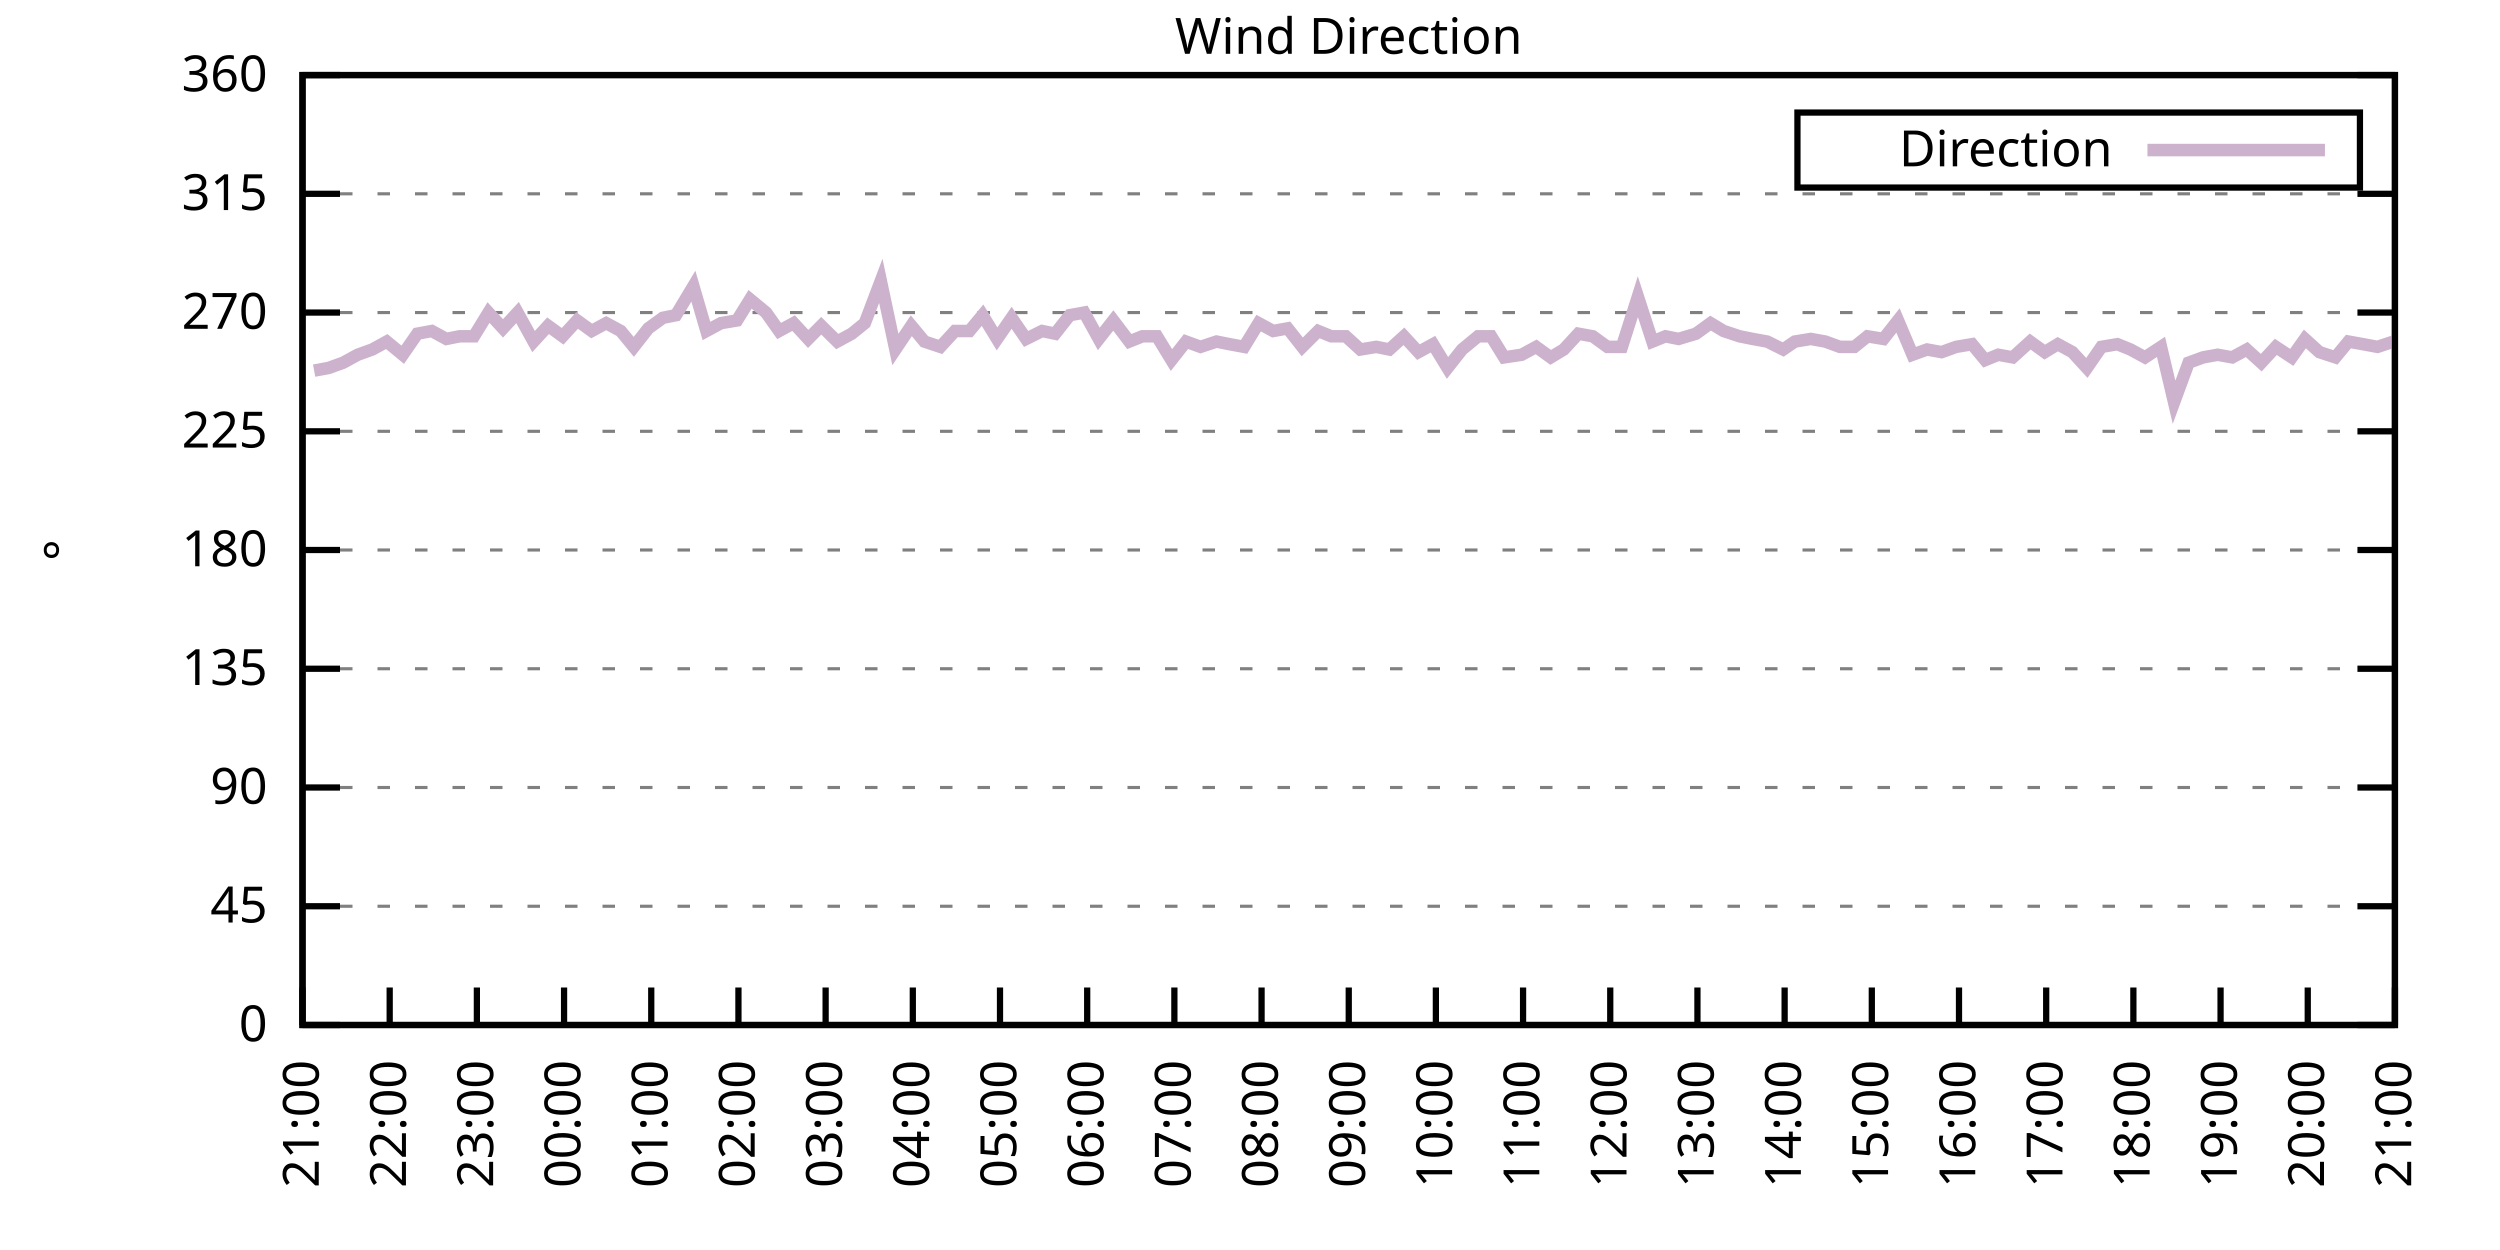
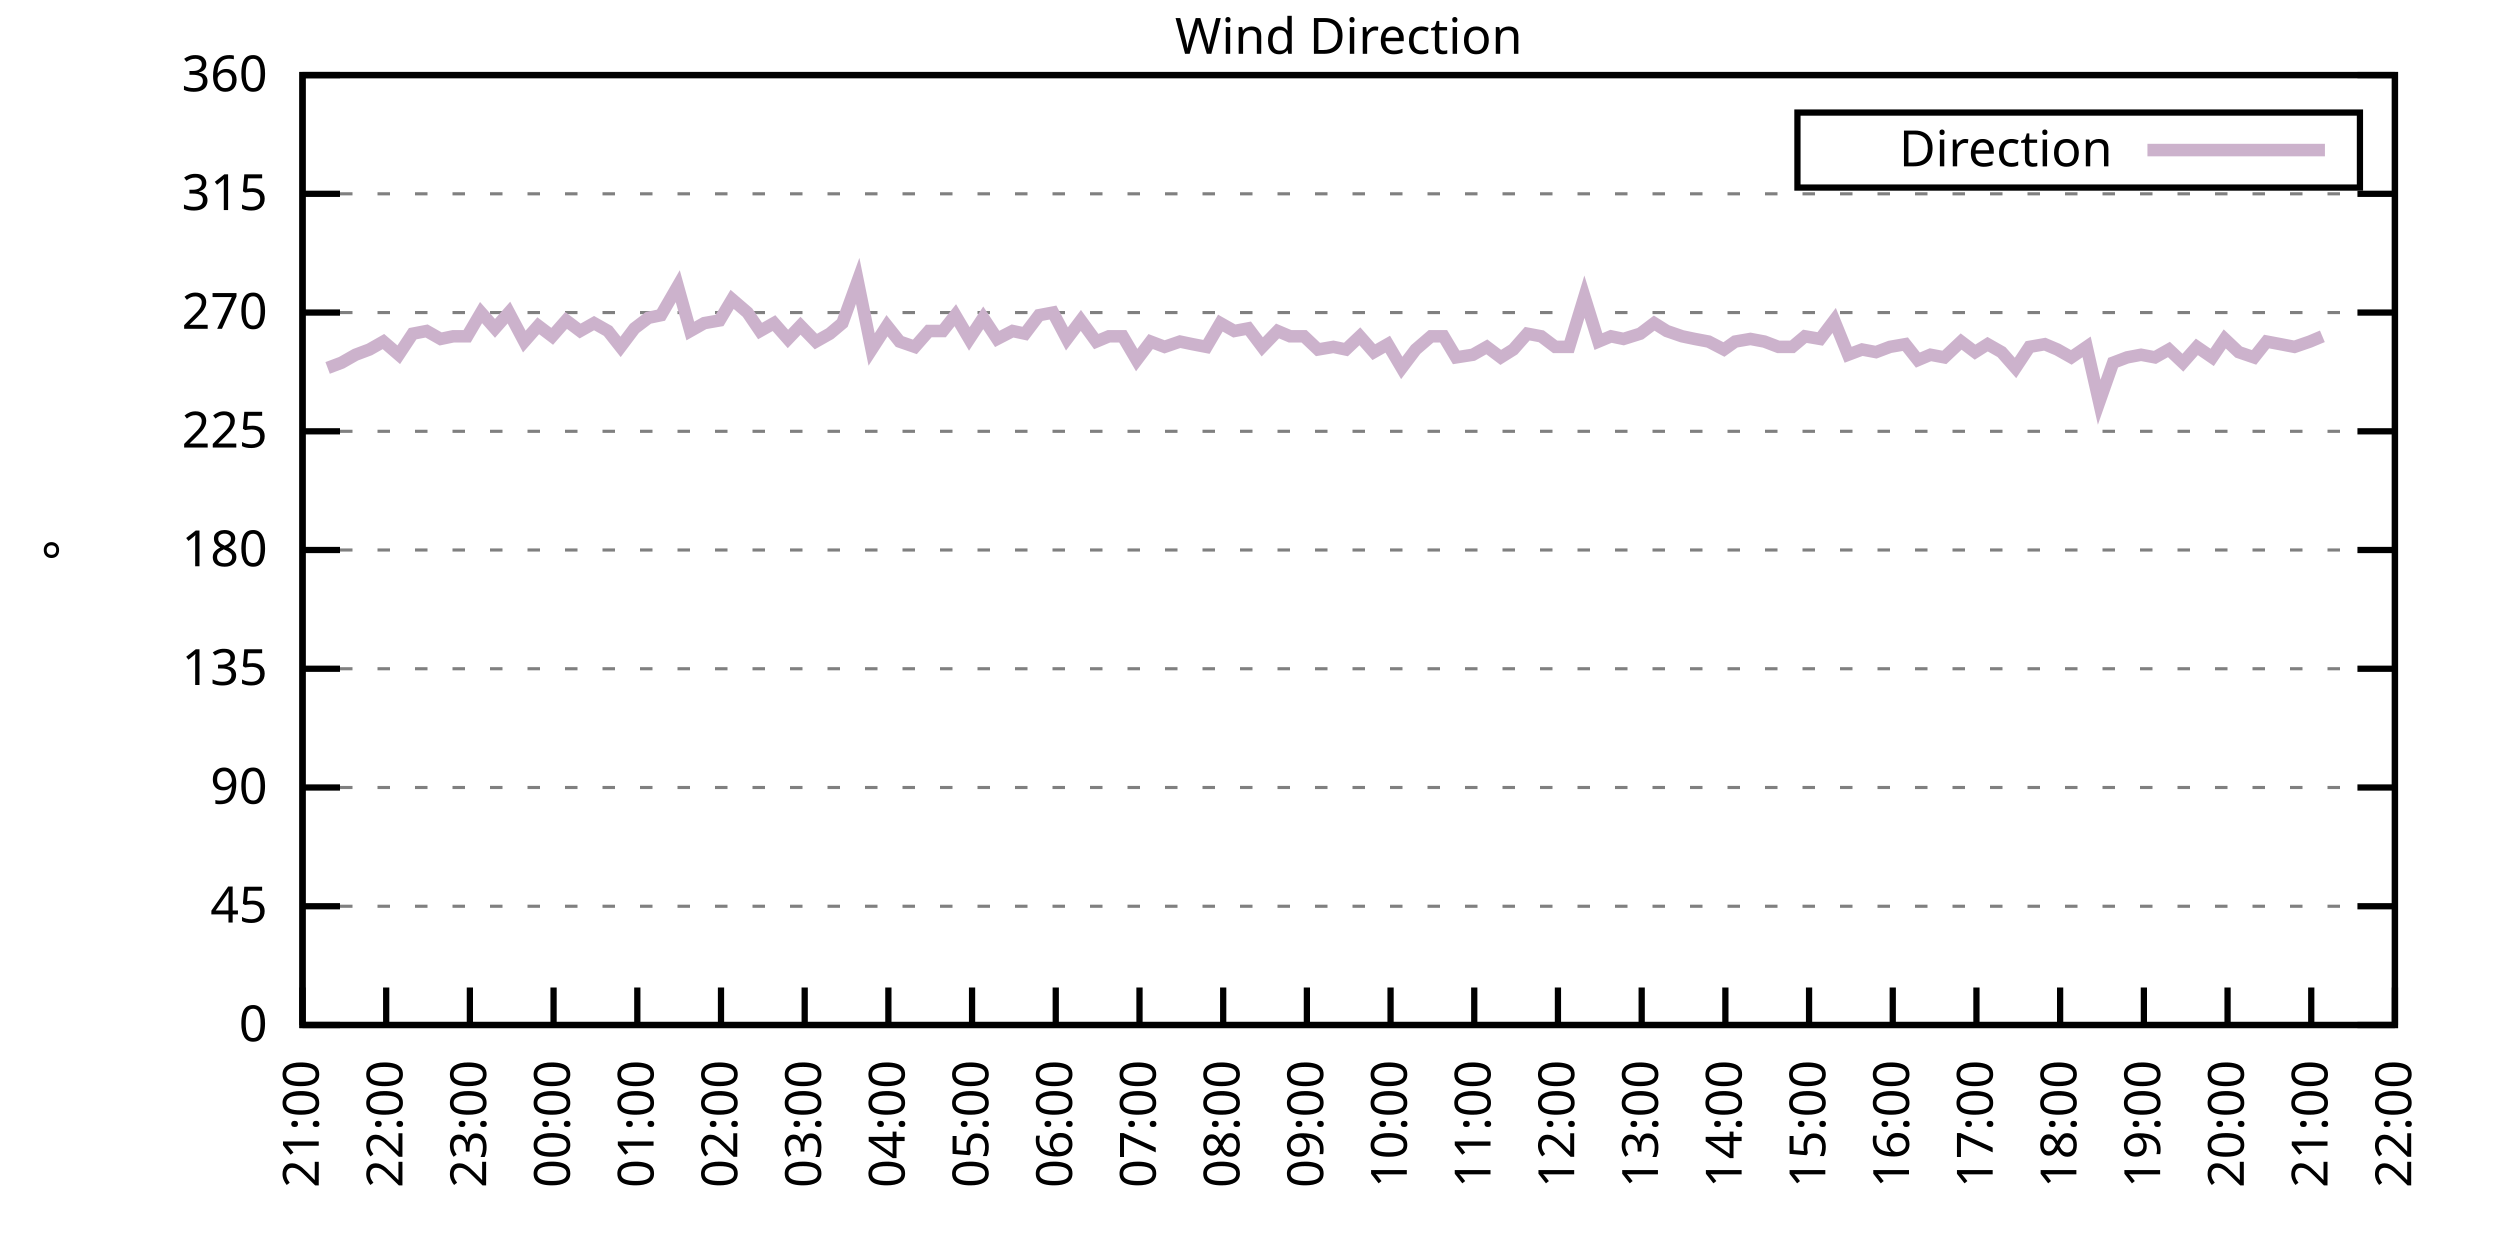
<svg xmlns="http://www.w3.org/2000/svg" xmlns:xlink="http://www.w3.org/1999/xlink" width="400" height="200" viewBox="0 0 400 200">
  <g id="gnuplot_canvas">
    <rect x="0" y="0" width="400" height="200" fill="none" />
    <defs>
      <circle id="gpDot" r="0.5" stroke-width="0.5" stroke="currentColor" />
      <path id="gpPt0" stroke-width="0.333" stroke="currentColor" d="M-1,0 h2 M0,-1 v2" />
      <path id="gpPt1" stroke-width="0.333" stroke="currentColor" d="M-1,-1 L1,1 M1,-1 L-1,1" />
      <path id="gpPt2" stroke-width="0.333" stroke="currentColor" d="M-1,0 L1,0 M0,-1 L0,1 M-1,-1 L1,1 M-1,1 L1,-1" />
      <rect id="gpPt3" stroke-width="0.333" stroke="currentColor" x="-1" y="-1" width="2" height="2" />
      <rect id="gpPt4" stroke-width="0.333" stroke="currentColor" fill="currentColor" x="-1" y="-1" width="2" height="2" />
      <circle id="gpPt5" stroke-width="0.333" stroke="currentColor" cx="0" cy="0" r="1" />
      <use xlink:href="#gpPt5" id="gpPt6" fill="currentColor" stroke="none" />
      <path id="gpPt7" stroke-width="0.333" stroke="currentColor" d="M0,-1.33 L-1.33,0.67 L1.33,0.67 z" />
      <use xlink:href="#gpPt7" id="gpPt8" fill="currentColor" stroke="none" />
      <use xlink:href="#gpPt7" id="gpPt9" stroke="currentColor" transform="rotate(180)" />
      <use xlink:href="#gpPt9" id="gpPt10" fill="currentColor" stroke="none" />
      <use xlink:href="#gpPt3" id="gpPt11" stroke="currentColor" transform="rotate(45)" />
      <use xlink:href="#gpPt11" id="gpPt12" fill="currentColor" stroke="none" />
      <path id="gpPt13" stroke-width="0.333" stroke="currentColor" d="M0,1.330 L1.265,0.411 L0.782,-1.067 L-0.782,-1.076 L-1.265,0.411 z" />
      <use xlink:href="#gpPt13" id="gpPt14" fill="currentColor" stroke="none" />
      <filter id="textbox" filterUnits="objectBoundingBox" x="0" y="0" height="1" width="1">
        <feFlood flood-color="white" flood-opacity="1" result="bgnd" />
        <feComposite in="SourceGraphic" in2="bgnd" operator="atop" />
      </filter>
      <filter id="greybox" filterUnits="objectBoundingBox" x="0" y="0" height="1" width="1">
        <feFlood flood-color="lightgrey" flood-opacity="1" result="grey" />
        <feComposite in="SourceGraphic" in2="grey" operator="atop" />
      </filter>
    </defs>
    <g fill="none" color="white" stroke="currentColor" stroke-width="1.00" stroke-linecap="butt" stroke-linejoin="miter">
</g>
    <g fill="none" color="black" stroke="currentColor" stroke-width="1.00" stroke-linecap="butt" stroke-linejoin="miter">
      <g stroke="none" shape-rendering="crispEdges">
        <polygon fill="rgb(255, 255, 255)" points="48.40,164.00 383.18,164.00 383.18,12.02 48.40,12.02 " />
      </g>
    </g>
    <g fill="none" color="black" stroke="currentColor" stroke-width="1.00" stroke-linecap="butt" stroke-linejoin="miter">
</g>
    <g fill="none" color="black" stroke="black" stroke-width="0.50" stroke-linecap="butt" stroke-linejoin="miter">
</g>
    <g fill="none" color="gray" stroke="currentColor" stroke-width="0.50" stroke-linecap="butt" stroke-linejoin="miter">
      <path stroke="gray" stroke-dasharray="2,4" class="gridline" d="M48.40,164.00 L383.19,164.00  " />
    </g>
    <g fill="none" color="gray" stroke="gray" stroke-width="1.00" stroke-linecap="butt" stroke-linejoin="miter">
</g>
    <g fill="none" color="black" stroke="currentColor" stroke-width="1.00" stroke-linecap="butt" stroke-linejoin="miter">
      <path stroke="black" d="M48.40,164.00 L54.40,164.00 M383.19,164.00 L377.19,164.00  " />
      <g transform="translate(42.80,166.60)" stroke="none" fill="black" font-family="Sans" font-size="8.00" text-anchor="end">
        <text>
          <tspan font-family="Sans"> 0</tspan>
        </text>
      </g>
    </g>
    <g fill="none" color="black" stroke="currentColor" stroke-width="1.00" stroke-linecap="butt" stroke-linejoin="miter">
</g>
    <g fill="none" color="black" stroke="black" stroke-width="0.50" stroke-linecap="butt" stroke-linejoin="miter">
</g>
    <g fill="none" color="gray" stroke="currentColor" stroke-width="0.50" stroke-linecap="butt" stroke-linejoin="miter">
      <path stroke="gray" stroke-dasharray="2,4" class="gridline" d="M48.40,145.00 L383.19,145.00  " />
    </g>
    <g fill="none" color="gray" stroke="gray" stroke-width="1.00" stroke-linecap="butt" stroke-linejoin="miter">
</g>
    <g fill="none" color="black" stroke="currentColor" stroke-width="1.00" stroke-linecap="butt" stroke-linejoin="miter">
      <path stroke="black" d="M48.40,145.00 L54.40,145.00 M383.19,145.00 L377.19,145.00  " />
      <g transform="translate(42.80,147.60)" stroke="none" fill="black" font-family="Sans" font-size="8.00" text-anchor="end">
        <text>
          <tspan font-family="Sans"> 45</tspan>
        </text>
      </g>
    </g>
    <g fill="none" color="black" stroke="currentColor" stroke-width="1.00" stroke-linecap="butt" stroke-linejoin="miter">
</g>
    <g fill="none" color="black" stroke="black" stroke-width="0.50" stroke-linecap="butt" stroke-linejoin="miter">
</g>
    <g fill="none" color="gray" stroke="currentColor" stroke-width="0.50" stroke-linecap="butt" stroke-linejoin="miter">
      <path stroke="gray" stroke-dasharray="2,4" class="gridline" d="M48.40,126.00 L383.19,126.00  " />
    </g>
    <g fill="none" color="gray" stroke="gray" stroke-width="1.00" stroke-linecap="butt" stroke-linejoin="miter">
</g>
    <g fill="none" color="black" stroke="currentColor" stroke-width="1.00" stroke-linecap="butt" stroke-linejoin="miter">
      <path stroke="black" d="M48.40,126.00 L54.40,126.00 M383.19,126.00 L377.19,126.00  " />
      <g transform="translate(42.80,128.60)" stroke="none" fill="black" font-family="Sans" font-size="8.00" text-anchor="end">
        <text>
          <tspan font-family="Sans"> 90</tspan>
        </text>
      </g>
    </g>
    <g fill="none" color="black" stroke="currentColor" stroke-width="1.00" stroke-linecap="butt" stroke-linejoin="miter">
</g>
    <g fill="none" color="black" stroke="black" stroke-width="0.50" stroke-linecap="butt" stroke-linejoin="miter">
</g>
    <g fill="none" color="gray" stroke="currentColor" stroke-width="0.50" stroke-linecap="butt" stroke-linejoin="miter">
      <path stroke="gray" stroke-dasharray="2,4" class="gridline" d="M48.40,107.00 L383.19,107.00  " />
    </g>
    <g fill="none" color="gray" stroke="gray" stroke-width="1.00" stroke-linecap="butt" stroke-linejoin="miter">
</g>
    <g fill="none" color="black" stroke="currentColor" stroke-width="1.00" stroke-linecap="butt" stroke-linejoin="miter">
      <path stroke="black" d="M48.40,107.00 L54.40,107.00 M383.19,107.00 L377.19,107.00  " />
      <g transform="translate(42.80,109.60)" stroke="none" fill="black" font-family="Sans" font-size="8.00" text-anchor="end">
        <text>
          <tspan font-family="Sans"> 135</tspan>
        </text>
      </g>
    </g>
    <g fill="none" color="black" stroke="currentColor" stroke-width="1.00" stroke-linecap="butt" stroke-linejoin="miter">
</g>
    <g fill="none" color="black" stroke="black" stroke-width="0.50" stroke-linecap="butt" stroke-linejoin="miter">
</g>
    <g fill="none" color="gray" stroke="currentColor" stroke-width="0.50" stroke-linecap="butt" stroke-linejoin="miter">
      <path stroke="gray" stroke-dasharray="2,4" class="gridline" d="M48.40,88.00 L383.19,88.00  " />
    </g>
    <g fill="none" color="gray" stroke="gray" stroke-width="1.00" stroke-linecap="butt" stroke-linejoin="miter">
</g>
    <g fill="none" color="black" stroke="currentColor" stroke-width="1.00" stroke-linecap="butt" stroke-linejoin="miter">
      <path stroke="black" d="M48.40,88.00 L54.40,88.00 M383.19,88.00 L377.19,88.00  " />
      <g transform="translate(42.80,90.60)" stroke="none" fill="black" font-family="Sans" font-size="8.00" text-anchor="end">
        <text>
          <tspan font-family="Sans"> 180</tspan>
        </text>
      </g>
    </g>
    <g fill="none" color="black" stroke="currentColor" stroke-width="1.00" stroke-linecap="butt" stroke-linejoin="miter">
</g>
    <g fill="none" color="black" stroke="black" stroke-width="0.50" stroke-linecap="butt" stroke-linejoin="miter">
</g>
    <g fill="none" color="gray" stroke="currentColor" stroke-width="0.50" stroke-linecap="butt" stroke-linejoin="miter">
      <path stroke="gray" stroke-dasharray="2,4" class="gridline" d="M48.40,69.01 L383.19,69.01  " />
    </g>
    <g fill="none" color="gray" stroke="gray" stroke-width="1.00" stroke-linecap="butt" stroke-linejoin="miter">
</g>
    <g fill="none" color="black" stroke="currentColor" stroke-width="1.00" stroke-linecap="butt" stroke-linejoin="miter">
      <path stroke="black" d="M48.40,69.01 L54.40,69.01 M383.19,69.01 L377.19,69.01  " />
      <g transform="translate(42.80,71.61)" stroke="none" fill="black" font-family="Sans" font-size="8.00" text-anchor="end">
        <text>
          <tspan font-family="Sans"> 225</tspan>
        </text>
      </g>
    </g>
    <g fill="none" color="black" stroke="currentColor" stroke-width="1.00" stroke-linecap="butt" stroke-linejoin="miter">
</g>
    <g fill="none" color="black" stroke="black" stroke-width="0.50" stroke-linecap="butt" stroke-linejoin="miter">
</g>
    <g fill="none" color="gray" stroke="currentColor" stroke-width="0.50" stroke-linecap="butt" stroke-linejoin="miter">
      <path stroke="gray" stroke-dasharray="2,4" class="gridline" d="M48.40,50.01 L383.19,50.01  " />
    </g>
    <g fill="none" color="gray" stroke="gray" stroke-width="1.00" stroke-linecap="butt" stroke-linejoin="miter">
</g>
    <g fill="none" color="black" stroke="currentColor" stroke-width="1.00" stroke-linecap="butt" stroke-linejoin="miter">
      <path stroke="black" d="M48.40,50.01 L54.40,50.01 M383.19,50.01 L377.19,50.01  " />
      <g transform="translate(42.80,52.61)" stroke="none" fill="black" font-family="Sans" font-size="8.00" text-anchor="end">
        <text>
          <tspan font-family="Sans"> 270</tspan>
        </text>
      </g>
    </g>
    <g fill="none" color="black" stroke="currentColor" stroke-width="1.00" stroke-linecap="butt" stroke-linejoin="miter">
</g>
    <g fill="none" color="black" stroke="black" stroke-width="0.50" stroke-linecap="butt" stroke-linejoin="miter">
</g>
    <g fill="none" color="gray" stroke="currentColor" stroke-width="0.50" stroke-linecap="butt" stroke-linejoin="miter">
      <path stroke="gray" stroke-dasharray="2,4" class="gridline" d="M48.40,31.01 L383.19,31.01  " />
    </g>
    <g fill="none" color="gray" stroke="gray" stroke-width="1.00" stroke-linecap="butt" stroke-linejoin="miter">
</g>
    <g fill="none" color="black" stroke="currentColor" stroke-width="1.00" stroke-linecap="butt" stroke-linejoin="miter">
      <path stroke="black" d="M48.40,31.01 L54.40,31.01 M383.19,31.01 L377.19,31.01  " />
      <g transform="translate(42.80,33.61)" stroke="none" fill="black" font-family="Sans" font-size="8.00" text-anchor="end">
        <text>
          <tspan font-family="Sans"> 315</tspan>
        </text>
      </g>
    </g>
    <g fill="none" color="black" stroke="currentColor" stroke-width="1.00" stroke-linecap="butt" stroke-linejoin="miter">
</g>
    <g fill="none" color="black" stroke="black" stroke-width="0.50" stroke-linecap="butt" stroke-linejoin="miter">
</g>
    <g fill="none" color="gray" stroke="currentColor" stroke-width="0.50" stroke-linecap="butt" stroke-linejoin="miter">
      <path stroke="gray" stroke-dasharray="2,4" class="gridline" d="M48.40,12.01 L383.19,12.01  " />
    </g>
    <g fill="none" color="gray" stroke="gray" stroke-width="1.00" stroke-linecap="butt" stroke-linejoin="miter">
</g>
    <g fill="none" color="black" stroke="currentColor" stroke-width="1.00" stroke-linecap="butt" stroke-linejoin="miter">
      <path stroke="black" d="M48.40,12.01 L54.40,12.01 M383.19,12.01 L377.19,12.01  " />
      <g transform="translate(42.80,14.61)" stroke="none" fill="black" font-family="Sans" font-size="8.00" text-anchor="end">
        <text>
          <tspan font-family="Sans"> 360</tspan>
        </text>
      </g>
    </g>
    <g fill="none" color="black" stroke="currentColor" stroke-width="1.00" stroke-linecap="butt" stroke-linejoin="miter">
      <path stroke="black" d="M48.40,164.00 L48.40,158.00  " />
      <g transform="translate(51.00,169.60) rotate(270.00)" stroke="none" fill="black" font-family="Sans" font-size="8.00" text-anchor="end">
        <text>
          <tspan font-family="Sans">21:00</tspan>
        </text>
      </g>
    </g>
    <g fill="none" color="black" stroke="currentColor" stroke-width="1.00" stroke-linecap="butt" stroke-linejoin="miter">
-       <path stroke="black" d="M62.35,164.00 L62.35,158.00  " />
-       <g transform="translate(64.95,169.60) rotate(270.00)" stroke="none" fill="black" font-family="Sans" font-size="8.00" text-anchor="end">
+       <path stroke="black" d="M61.79,164.00 L61.79,158.00  " />
+       <g transform="translate(64.39,169.60) rotate(270.00)" stroke="none" fill="black" font-family="Sans" font-size="8.00" text-anchor="end">
        <text>
          <tspan font-family="Sans">22:00</tspan>
        </text>
      </g>
    </g>
    <g fill="none" color="black" stroke="currentColor" stroke-width="1.00" stroke-linecap="butt" stroke-linejoin="miter">
-       <path stroke="black" d="M76.30,164.00 L76.30,158.00  " />
-       <g transform="translate(78.90,169.60) rotate(270.00)" stroke="none" fill="black" font-family="Sans" font-size="8.00" text-anchor="end">
+       <path stroke="black" d="M75.18,164.00 L75.18,158.00  " />
+       <g transform="translate(77.78,169.60) rotate(270.00)" stroke="none" fill="black" font-family="Sans" font-size="8.00" text-anchor="end">
        <text>
          <tspan font-family="Sans">23:00</tspan>
        </text>
      </g>
    </g>
    <g fill="none" color="black" stroke="currentColor" stroke-width="1.00" stroke-linecap="butt" stroke-linejoin="miter">
-       <path stroke="black" d="M90.25,164.00 L90.25,158.00  " />
-       <g transform="translate(92.85,169.60) rotate(270.00)" stroke="none" fill="black" font-family="Sans" font-size="8.00" text-anchor="end">
+       <path stroke="black" d="M88.57,164.00 L88.57,158.00  " />
+       <g transform="translate(91.17,169.60) rotate(270.00)" stroke="none" fill="black" font-family="Sans" font-size="8.00" text-anchor="end">
        <text>
          <tspan font-family="Sans">00:00</tspan>
        </text>
      </g>
    </g>
    <g fill="none" color="black" stroke="currentColor" stroke-width="1.00" stroke-linecap="butt" stroke-linejoin="miter">
-       <path stroke="black" d="M104.20,164.00 L104.20,158.00  " />
-       <g transform="translate(106.80,169.60) rotate(270.00)" stroke="none" fill="black" font-family="Sans" font-size="8.00" text-anchor="end">
+       <path stroke="black" d="M101.97,164.00 L101.97,158.00  " />
+       <g transform="translate(104.57,169.60) rotate(270.00)" stroke="none" fill="black" font-family="Sans" font-size="8.00" text-anchor="end">
        <text>
          <tspan font-family="Sans">01:00</tspan>
        </text>
      </g>
    </g>
    <g fill="none" color="black" stroke="currentColor" stroke-width="1.00" stroke-linecap="butt" stroke-linejoin="miter">
-       <path stroke="black" d="M118.15,164.00 L118.15,158.00  " />
-       <g transform="translate(120.75,169.60) rotate(270.00)" stroke="none" fill="black" font-family="Sans" font-size="8.00" text-anchor="end">
+       <path stroke="black" d="M115.36,164.00 L115.36,158.00  " />
+       <g transform="translate(117.96,169.60) rotate(270.00)" stroke="none" fill="black" font-family="Sans" font-size="8.00" text-anchor="end">
        <text>
          <tspan font-family="Sans">02:00</tspan>
        </text>
      </g>
    </g>
    <g fill="none" color="black" stroke="currentColor" stroke-width="1.00" stroke-linecap="butt" stroke-linejoin="miter">
-       <path stroke="black" d="M132.10,164.00 L132.10,158.00  " />
-       <g transform="translate(134.70,169.60) rotate(270.00)" stroke="none" fill="black" font-family="Sans" font-size="8.00" text-anchor="end">
+       <path stroke="black" d="M128.75,164.00 L128.75,158.00  " />
+       <g transform="translate(131.35,169.60) rotate(270.00)" stroke="none" fill="black" font-family="Sans" font-size="8.00" text-anchor="end">
        <text>
          <tspan font-family="Sans">03:00</tspan>
        </text>
      </g>
    </g>
    <g fill="none" color="black" stroke="currentColor" stroke-width="1.00" stroke-linecap="butt" stroke-linejoin="miter">
-       <path stroke="black" d="M146.05,164.00 L146.05,158.00  " />
-       <g transform="translate(148.65,169.60) rotate(270.00)" stroke="none" fill="black" font-family="Sans" font-size="8.00" text-anchor="end">
+       <path stroke="black" d="M142.14,164.00 L142.14,158.00  " />
+       <g transform="translate(144.74,169.60) rotate(270.00)" stroke="none" fill="black" font-family="Sans" font-size="8.00" text-anchor="end">
        <text>
          <tspan font-family="Sans">04:00</tspan>
        </text>
      </g>
    </g>
    <g fill="none" color="black" stroke="currentColor" stroke-width="1.00" stroke-linecap="butt" stroke-linejoin="miter">
-       <path stroke="black" d="M160.00,164.00 L160.00,158.00  " />
-       <g transform="translate(162.60,169.60) rotate(270.00)" stroke="none" fill="black" font-family="Sans" font-size="8.00" text-anchor="end">
+       <path stroke="black" d="M155.53,164.00 L155.53,158.00  " />
+       <g transform="translate(158.13,169.60) rotate(270.00)" stroke="none" fill="black" font-family="Sans" font-size="8.00" text-anchor="end">
        <text>
          <tspan font-family="Sans">05:00</tspan>
        </text>
      </g>
    </g>
    <g fill="none" color="black" stroke="currentColor" stroke-width="1.00" stroke-linecap="butt" stroke-linejoin="miter">
-       <path stroke="black" d="M173.95,164.00 L173.95,158.00  " />
-       <g transform="translate(176.55,169.60) rotate(270.00)" stroke="none" fill="black" font-family="Sans" font-size="8.00" text-anchor="end">
+       <path stroke="black" d="M168.92,164.00 L168.92,158.00  " />
+       <g transform="translate(171.52,169.60) rotate(270.00)" stroke="none" fill="black" font-family="Sans" font-size="8.00" text-anchor="end">
        <text>
          <tspan font-family="Sans">06:00</tspan>
        </text>
      </g>
    </g>
    <g fill="none" color="black" stroke="currentColor" stroke-width="1.00" stroke-linecap="butt" stroke-linejoin="miter">
-       <path stroke="black" d="M187.90,164.00 L187.90,158.00  " />
-       <g transform="translate(190.50,169.60) rotate(270.00)" stroke="none" fill="black" font-family="Sans" font-size="8.00" text-anchor="end">
+       <path stroke="black" d="M182.32,164.00 L182.32,158.00  " />
+       <g transform="translate(184.92,169.60) rotate(270.00)" stroke="none" fill="black" font-family="Sans" font-size="8.00" text-anchor="end">
        <text>
          <tspan font-family="Sans">07:00</tspan>
        </text>
      </g>
    </g>
    <g fill="none" color="black" stroke="currentColor" stroke-width="1.00" stroke-linecap="butt" stroke-linejoin="miter">
-       <path stroke="black" d="M201.85,164.00 L201.85,158.00  " />
-       <g transform="translate(204.45,169.60) rotate(270.00)" stroke="none" fill="black" font-family="Sans" font-size="8.00" text-anchor="end">
+       <path stroke="black" d="M195.71,164.00 L195.71,158.00  " />
+       <g transform="translate(198.31,169.60) rotate(270.00)" stroke="none" fill="black" font-family="Sans" font-size="8.00" text-anchor="end">
        <text>
          <tspan font-family="Sans">08:00</tspan>
        </text>
      </g>
    </g>
    <g fill="none" color="black" stroke="currentColor" stroke-width="1.00" stroke-linecap="butt" stroke-linejoin="miter">
-       <path stroke="black" d="M215.80,164.00 L215.80,158.00  " />
-       <g transform="translate(218.40,169.60) rotate(270.00)" stroke="none" fill="black" font-family="Sans" font-size="8.00" text-anchor="end">
+       <path stroke="black" d="M209.10,164.00 L209.10,158.00  " />
+       <g transform="translate(211.70,169.60) rotate(270.00)" stroke="none" fill="black" font-family="Sans" font-size="8.00" text-anchor="end">
        <text>
          <tspan font-family="Sans">09:00</tspan>
        </text>
      </g>
    </g>
    <g fill="none" color="black" stroke="currentColor" stroke-width="1.00" stroke-linecap="butt" stroke-linejoin="miter">
-       <path stroke="black" d="M229.74,164.00 L229.74,158.00  " />
-       <g transform="translate(232.34,169.60) rotate(270.00)" stroke="none" fill="black" font-family="Sans" font-size="8.00" text-anchor="end">
+       <path stroke="black" d="M222.49,164.00 L222.49,158.00  " />
+       <g transform="translate(225.09,169.60) rotate(270.00)" stroke="none" fill="black" font-family="Sans" font-size="8.00" text-anchor="end">
        <text>
          <tspan font-family="Sans">10:00</tspan>
        </text>
      </g>
    </g>
    <g fill="none" color="black" stroke="currentColor" stroke-width="1.00" stroke-linecap="butt" stroke-linejoin="miter">
-       <path stroke="black" d="M243.69,164.00 L243.69,158.00  " />
-       <g transform="translate(246.29,169.60) rotate(270.00)" stroke="none" fill="black" font-family="Sans" font-size="8.00" text-anchor="end">
+       <path stroke="black" d="M235.88,164.00 L235.88,158.00  " />
+       <g transform="translate(238.48,169.60) rotate(270.00)" stroke="none" fill="black" font-family="Sans" font-size="8.00" text-anchor="end">
        <text>
          <tspan font-family="Sans">11:00</tspan>
        </text>
      </g>
    </g>
    <g fill="none" color="black" stroke="currentColor" stroke-width="1.00" stroke-linecap="butt" stroke-linejoin="miter">
-       <path stroke="black" d="M257.64,164.00 L257.64,158.00  " />
-       <g transform="translate(260.24,169.60) rotate(270.00)" stroke="none" fill="black" font-family="Sans" font-size="8.00" text-anchor="end">
+       <path stroke="black" d="M249.27,164.00 L249.27,158.00  " />
+       <g transform="translate(251.87,169.60) rotate(270.00)" stroke="none" fill="black" font-family="Sans" font-size="8.00" text-anchor="end">
        <text>
          <tspan font-family="Sans">12:00</tspan>
        </text>
      </g>
    </g>
    <g fill="none" color="black" stroke="currentColor" stroke-width="1.00" stroke-linecap="butt" stroke-linejoin="miter">
-       <path stroke="black" d="M271.59,164.00 L271.59,158.00  " />
-       <g transform="translate(274.19,169.60) rotate(270.00)" stroke="none" fill="black" font-family="Sans" font-size="8.00" text-anchor="end">
+       <path stroke="black" d="M262.67,164.00 L262.67,158.00  " />
+       <g transform="translate(265.27,169.60) rotate(270.00)" stroke="none" fill="black" font-family="Sans" font-size="8.00" text-anchor="end">
        <text>
          <tspan font-family="Sans">13:00</tspan>
        </text>
      </g>
    </g>
    <g fill="none" color="black" stroke="currentColor" stroke-width="1.00" stroke-linecap="butt" stroke-linejoin="miter">
-       <path stroke="black" d="M285.54,164.00 L285.54,158.00  " />
-       <g transform="translate(288.14,169.60) rotate(270.00)" stroke="none" fill="black" font-family="Sans" font-size="8.00" text-anchor="end">
+       <path stroke="black" d="M276.06,164.00 L276.06,158.00  " />
+       <g transform="translate(278.66,169.60) rotate(270.00)" stroke="none" fill="black" font-family="Sans" font-size="8.00" text-anchor="end">
        <text>
          <tspan font-family="Sans">14:00</tspan>
        </text>
      </g>
    </g>
    <g fill="none" color="black" stroke="currentColor" stroke-width="1.00" stroke-linecap="butt" stroke-linejoin="miter">
-       <path stroke="black" d="M299.49,164.00 L299.49,158.00  " />
-       <g transform="translate(302.09,169.60) rotate(270.00)" stroke="none" fill="black" font-family="Sans" font-size="8.00" text-anchor="end">
+       <path stroke="black" d="M289.45,164.00 L289.45,158.00  " />
+       <g transform="translate(292.05,169.60) rotate(270.00)" stroke="none" fill="black" font-family="Sans" font-size="8.00" text-anchor="end">
        <text>
          <tspan font-family="Sans">15:00</tspan>
        </text>
      </g>
    </g>
    <g fill="none" color="black" stroke="currentColor" stroke-width="1.00" stroke-linecap="butt" stroke-linejoin="miter">
-       <path stroke="black" d="M313.44,164.00 L313.44,158.00  " />
-       <g transform="translate(316.04,169.60) rotate(270.00)" stroke="none" fill="black" font-family="Sans" font-size="8.00" text-anchor="end">
+       <path stroke="black" d="M302.84,164.00 L302.84,158.00  " />
+       <g transform="translate(305.44,169.60) rotate(270.00)" stroke="none" fill="black" font-family="Sans" font-size="8.00" text-anchor="end">
        <text>
          <tspan font-family="Sans">16:00</tspan>
        </text>
      </g>
    </g>
    <g fill="none" color="black" stroke="currentColor" stroke-width="1.00" stroke-linecap="butt" stroke-linejoin="miter">
-       <path stroke="black" d="M327.39,164.00 L327.39,158.00  " />
-       <g transform="translate(329.99,169.60) rotate(270.00)" stroke="none" fill="black" font-family="Sans" font-size="8.00" text-anchor="end">
+       <path stroke="black" d="M316.23,164.00 L316.23,158.00  " />
+       <g transform="translate(318.83,169.60) rotate(270.00)" stroke="none" fill="black" font-family="Sans" font-size="8.00" text-anchor="end">
        <text>
          <tspan font-family="Sans">17:00</tspan>
        </text>
      </g>
    </g>
    <g fill="none" color="black" stroke="currentColor" stroke-width="1.00" stroke-linecap="butt" stroke-linejoin="miter">
-       <path stroke="black" d="M341.34,164.00 L341.34,158.00  " />
-       <g transform="translate(343.94,169.60) rotate(270.00)" stroke="none" fill="black" font-family="Sans" font-size="8.00" text-anchor="end">
+       <path stroke="black" d="M329.62,164.00 L329.62,158.00  " />
+       <g transform="translate(332.22,169.60) rotate(270.00)" stroke="none" fill="black" font-family="Sans" font-size="8.00" text-anchor="end">
        <text>
          <tspan font-family="Sans">18:00</tspan>
        </text>
      </g>
    </g>
    <g fill="none" color="black" stroke="currentColor" stroke-width="1.00" stroke-linecap="butt" stroke-linejoin="miter">
-       <path stroke="black" d="M355.29,164.00 L355.29,158.00  " />
-       <g transform="translate(357.89,169.60) rotate(270.00)" stroke="none" fill="black" font-family="Sans" font-size="8.00" text-anchor="end">
+       <path stroke="black" d="M343.02,164.00 L343.02,158.00  " />
+       <g transform="translate(345.62,169.60) rotate(270.00)" stroke="none" fill="black" font-family="Sans" font-size="8.00" text-anchor="end">
        <text>
          <tspan font-family="Sans">19:00</tspan>
        </text>
      </g>
    </g>
    <g fill="none" color="black" stroke="currentColor" stroke-width="1.00" stroke-linecap="butt" stroke-linejoin="miter">
-       <path stroke="black" d="M369.24,164.00 L369.24,158.00  " />
-       <g transform="translate(371.84,169.60) rotate(270.00)" stroke="none" fill="black" font-family="Sans" font-size="8.00" text-anchor="end">
+       <path stroke="black" d="M356.41,164.00 L356.41,158.00  " />
+       <g transform="translate(359.01,169.60) rotate(270.00)" stroke="none" fill="black" font-family="Sans" font-size="8.00" text-anchor="end">
        <text>
          <tspan font-family="Sans">20:00</tspan>
+         </text>
+       </g>
+     </g>
+     <g fill="none" color="black" stroke="currentColor" stroke-width="1.00" stroke-linecap="butt" stroke-linejoin="miter">
+       <path stroke="black" d="M369.80,164.00 L369.80,158.00  " />
+       <g transform="translate(372.40,169.60) rotate(270.00)" stroke="none" fill="black" font-family="Sans" font-size="8.00" text-anchor="end">
+         <text>
+           <tspan font-family="Sans">21:00</tspan>
        </text>
      </g>
    </g>
    <g fill="none" color="black" stroke="currentColor" stroke-width="1.00" stroke-linecap="butt" stroke-linejoin="miter">
      <path stroke="black" d="M383.19,164.00 L383.19,158.00  " />
      <g transform="translate(385.79,169.60) rotate(270.00)" stroke="none" fill="black" font-family="Sans" font-size="8.00" text-anchor="end">
        <text>
-           <tspan font-family="Sans">21:00</tspan>
+           <tspan font-family="Sans">22:00</tspan>
        </text>
      </g>
    </g>
    <g fill="none" color="black" stroke="currentColor" stroke-width="1.00" stroke-linecap="butt" stroke-linejoin="miter">
</g>
    <g fill="none" color="black" stroke="currentColor" stroke-width="1.00" stroke-linecap="butt" stroke-linejoin="miter">
      <path stroke="black" d="M48.40,12.01 L48.40,164.00 L383.19,164.00 L383.19,12.01 L48.40,12.01 Z  " />
    </g>
    <g fill="none" color="black" stroke="currentColor" stroke-width="1.00" stroke-linecap="butt" stroke-linejoin="miter">
</g>
    <g fill="none" color="black" stroke="currentColor" stroke-width="1.00" stroke-linecap="butt" stroke-linejoin="miter">
      <path stroke="black" d="M287.59,30.01 L287.59,18.01 L377.59,18.01 L377.59,30.01 L287.59,30.01 Z  " />
    </g>
    <g id="Wind_direction_plot_1">
      <g fill="none" color="white" stroke="black" stroke-width="2.00" stroke-linecap="butt" stroke-linejoin="miter">
</g>
      <g fill="none" color="black" stroke="currentColor" stroke-width="2.00" stroke-linecap="butt" stroke-linejoin="miter">
        <g transform="translate(337.99,26.61)" stroke="none" fill="black" font-family="Sans" font-size="8.00" text-anchor="end">
          <text>
            <tspan font-family="Sans">Direction</tspan>
          </text>
        </g>
      </g>
      <g fill="none" color="black" stroke="currentColor" stroke-width="2.00" stroke-linecap="butt" stroke-linejoin="miter">
-         <path stroke="rgb(204, 178, 204)" d="M343.59,24.01 L371.99,24.01 M50.26,59.30 L52.58,58.87 L54.91,58.03 L57.23,56.76 L59.56,55.92 L61.88,54.65   L64.44,56.76 L66.77,53.39 L69.09,52.96 L71.42,54.23 L73.51,53.81 L75.83,53.81 L78.16,50.01 L80.48,52.54   L82.81,50.01 L85.37,54.65 L87.69,52.12 L90.02,53.81 L92.34,51.27 L94.67,52.96 L96.99,51.70 L99.32,52.96   L101.41,55.50 L103.73,52.54 L106.06,50.85 L108.15,50.43 L110.94,45.79 L113.03,52.96 L115.36,51.70 L117.92,51.27   L120.01,47.90 L122.57,50.01 L124.66,52.96 L126.98,51.70 L129.31,54.23 L131.40,52.12 L133.96,54.65 L136.28,53.39   L138.37,51.70 L140.93,44.94 L143.26,55.92 L145.81,52.12 L147.91,54.65 L150.46,55.50 L152.79,52.96 L155.11,52.96   L157.21,50.43 L159.53,54.23 L161.86,50.85 L164.18,54.23 L166.74,52.96 L168.83,53.39 L171.16,50.43 L173.48,50.01   L175.81,54.23 L178.13,51.27 L180.69,54.65 L182.78,53.81 L185.11,53.81 L187.43,57.61 L189.76,54.65 L192.08,55.50   L194.64,54.65 L196.73,55.07 L199.06,55.50 L201.38,51.70 L203.71,52.96 L206.03,52.54 L208.36,55.50 L210.91,52.96   L213.01,53.81 L215.33,53.81 L217.65,55.92 L220.21,55.50 L222.30,55.92 L224.63,53.81 L226.95,56.34 L229.28,55.07   L231.60,58.87 L233.93,55.92 L236.49,53.81 L238.58,53.81 L240.67,57.18 L243.46,56.76 L245.79,55.50 L248.11,57.18   L250.20,55.92 L252.53,53.39 L254.85,53.81 L257.18,55.50 L259.50,55.50 L262.06,47.47 L264.39,54.65 L266.48,53.81   L268.57,54.23 L271.36,53.39 L273.69,51.70 L275.78,52.96 L278.34,53.81 L280.43,54.23 L282.75,54.65 L285.31,55.92   L287.17,54.65 L289.73,54.23 L292.05,54.65 L294.38,55.50 L296.70,55.50 L298.80,53.81 L301.35,54.23 L303.68,51.27   L306.00,56.76 L308.33,55.92 L310.65,56.34 L312.98,55.50 L315.53,55.07 L317.63,57.61 L319.72,56.76 L322.04,57.18   L324.83,54.65 L327.16,56.34 L329.25,55.07 L331.58,56.34 L333.90,58.87 L336.23,55.50 L338.78,55.07 L340.88,55.92   L343.20,57.18 L345.76,55.50 L347.85,64.36 L350.18,58.03 L352.50,57.18 L354.83,56.76 L357.15,57.18 L359.48,55.92   L361.80,58.03 L364.13,55.50 L366.68,57.18 L368.78,54.23 L371.10,56.34 L373.66,57.18 L375.75,54.65 L378.08,55.07   L380.40,55.50 L382.96,54.65  " />
+         <path stroke="rgb(204, 178, 204)" d="M343.59,24.01 L371.99,24.01 M52.42,58.87 L54.65,58.03 L56.88,56.76 L59.11,55.92 L61.35,54.65 L63.80,56.76   L66.03,53.39 L68.26,52.96 L70.50,54.23 L72.50,53.81 L74.74,53.81 L76.97,50.01 L79.20,52.54 L81.43,50.01   L83.89,54.65 L86.12,52.12 L88.35,53.81 L90.58,51.27 L92.82,52.96 L95.05,51.70 L97.28,52.96 L99.29,55.50   L101.52,52.54 L103.75,50.85 L105.76,50.43 L108.44,45.79 L110.45,52.96 L112.68,51.70 L115.13,51.27 L117.14,47.90   L119.60,50.01 L121.61,52.96 L123.84,51.70 L126.07,54.23 L128.08,52.12 L130.54,54.65 L132.77,53.39 L134.78,51.70   L137.23,44.94 L139.46,55.92 L141.92,52.12 L143.93,54.65 L146.38,55.50 L148.61,52.96 L150.85,52.96 L152.85,50.43   L155.09,54.23 L157.32,50.85 L159.55,54.23 L162.01,52.96 L164.01,53.39 L166.25,50.43 L168.48,50.01 L170.71,54.23   L172.94,51.27 L175.40,54.65 L177.41,53.81 L179.64,53.81 L181.87,57.61 L184.10,54.65 L186.33,55.50 L188.79,54.65   L190.80,55.07 L193.03,55.50 L195.26,51.70 L197.49,52.96 L199.73,52.54 L201.96,55.50 L204.41,52.96 L206.42,53.81   L208.65,53.81 L210.88,55.92 L213.34,55.50 L215.35,55.92 L217.58,53.81 L219.81,56.34 L222.04,55.07 L224.28,58.87   L226.51,55.92 L228.96,53.81 L230.97,53.81 L232.98,57.18 L235.66,56.76 L237.89,55.50 L240.12,57.18 L242.13,55.92   L244.36,53.39 L246.60,53.81 L248.83,55.50 L251.06,55.50 L253.51,47.47 L255.75,54.65 L257.76,53.81 L259.76,54.23   L262.44,53.39 L264.67,51.70 L266.68,52.96 L269.14,53.81 L271.15,54.23 L273.38,54.65 L275.83,55.92 L277.62,54.65   L280.07,54.23 L282.31,54.65 L284.54,55.50 L286.77,55.50 L288.78,53.81 L291.23,54.23 L293.47,51.27 L295.70,56.76   L297.93,55.92 L300.16,56.34 L302.39,55.50 L304.85,55.07 L306.86,57.61 L308.87,56.76 L311.10,57.18 L313.78,54.65   L316.01,56.34 L318.02,55.07 L320.25,56.34 L322.48,58.87 L324.71,55.50 L327.17,55.07 L329.18,55.92 L331.41,57.18   L333.86,55.50 L335.87,64.36 L338.10,58.03 L340.34,57.18 L342.57,56.76 L344.80,57.18 L347.03,55.92 L349.26,58.03   L351.50,55.50 L353.95,57.18 L355.96,54.23 L358.19,56.34 L360.65,57.18 L362.66,54.65 L364.89,55.07 L367.12,55.50   L369.58,54.65 L371.58,53.81  " />
      </g>
    </g>
    <g fill="none" color="black" stroke="currentColor" stroke-width="2.00" stroke-linecap="butt" stroke-linejoin="miter">
</g>
    <g fill="none" color="black" stroke="black" stroke-width="1.00" stroke-linecap="butt" stroke-linejoin="miter">
</g>
    <g fill="none" color="black" stroke="currentColor" stroke-width="1.00" stroke-linecap="butt" stroke-linejoin="miter">
      <path stroke="black" d="M48.40,12.01 L48.40,164.00 L383.19,164.00 L383.19,12.01 L48.40,12.01 Z  " />
      <g transform="translate(12.80,88.01) rotate(270.00)" stroke="none" fill="black" font-family="Sans" font-size="8.00" text-anchor="middle">
        <text>
          <tspan font-family="Sans">°</tspan>
        </text>
      </g>
    </g>
    <g fill="none" color="black" stroke="currentColor" stroke-width="1.00" stroke-linecap="butt" stroke-linejoin="miter">
</g>
    <g fill="none" color="black" stroke="currentColor" stroke-width="1.00" stroke-linecap="butt" stroke-linejoin="miter">
      <g transform="translate(215.79,8.61)" stroke="none" fill="black" font-family="Sans" font-size="8.00" text-anchor="middle">
        <text>
          <tspan font-family="Sans">Wind Direction</tspan>
        </text>
      </g>
    </g>
    <g fill="none" color="black" stroke="currentColor" stroke-width="1.00" stroke-linecap="butt" stroke-linejoin="miter">
</g>
  </g>
</svg>
